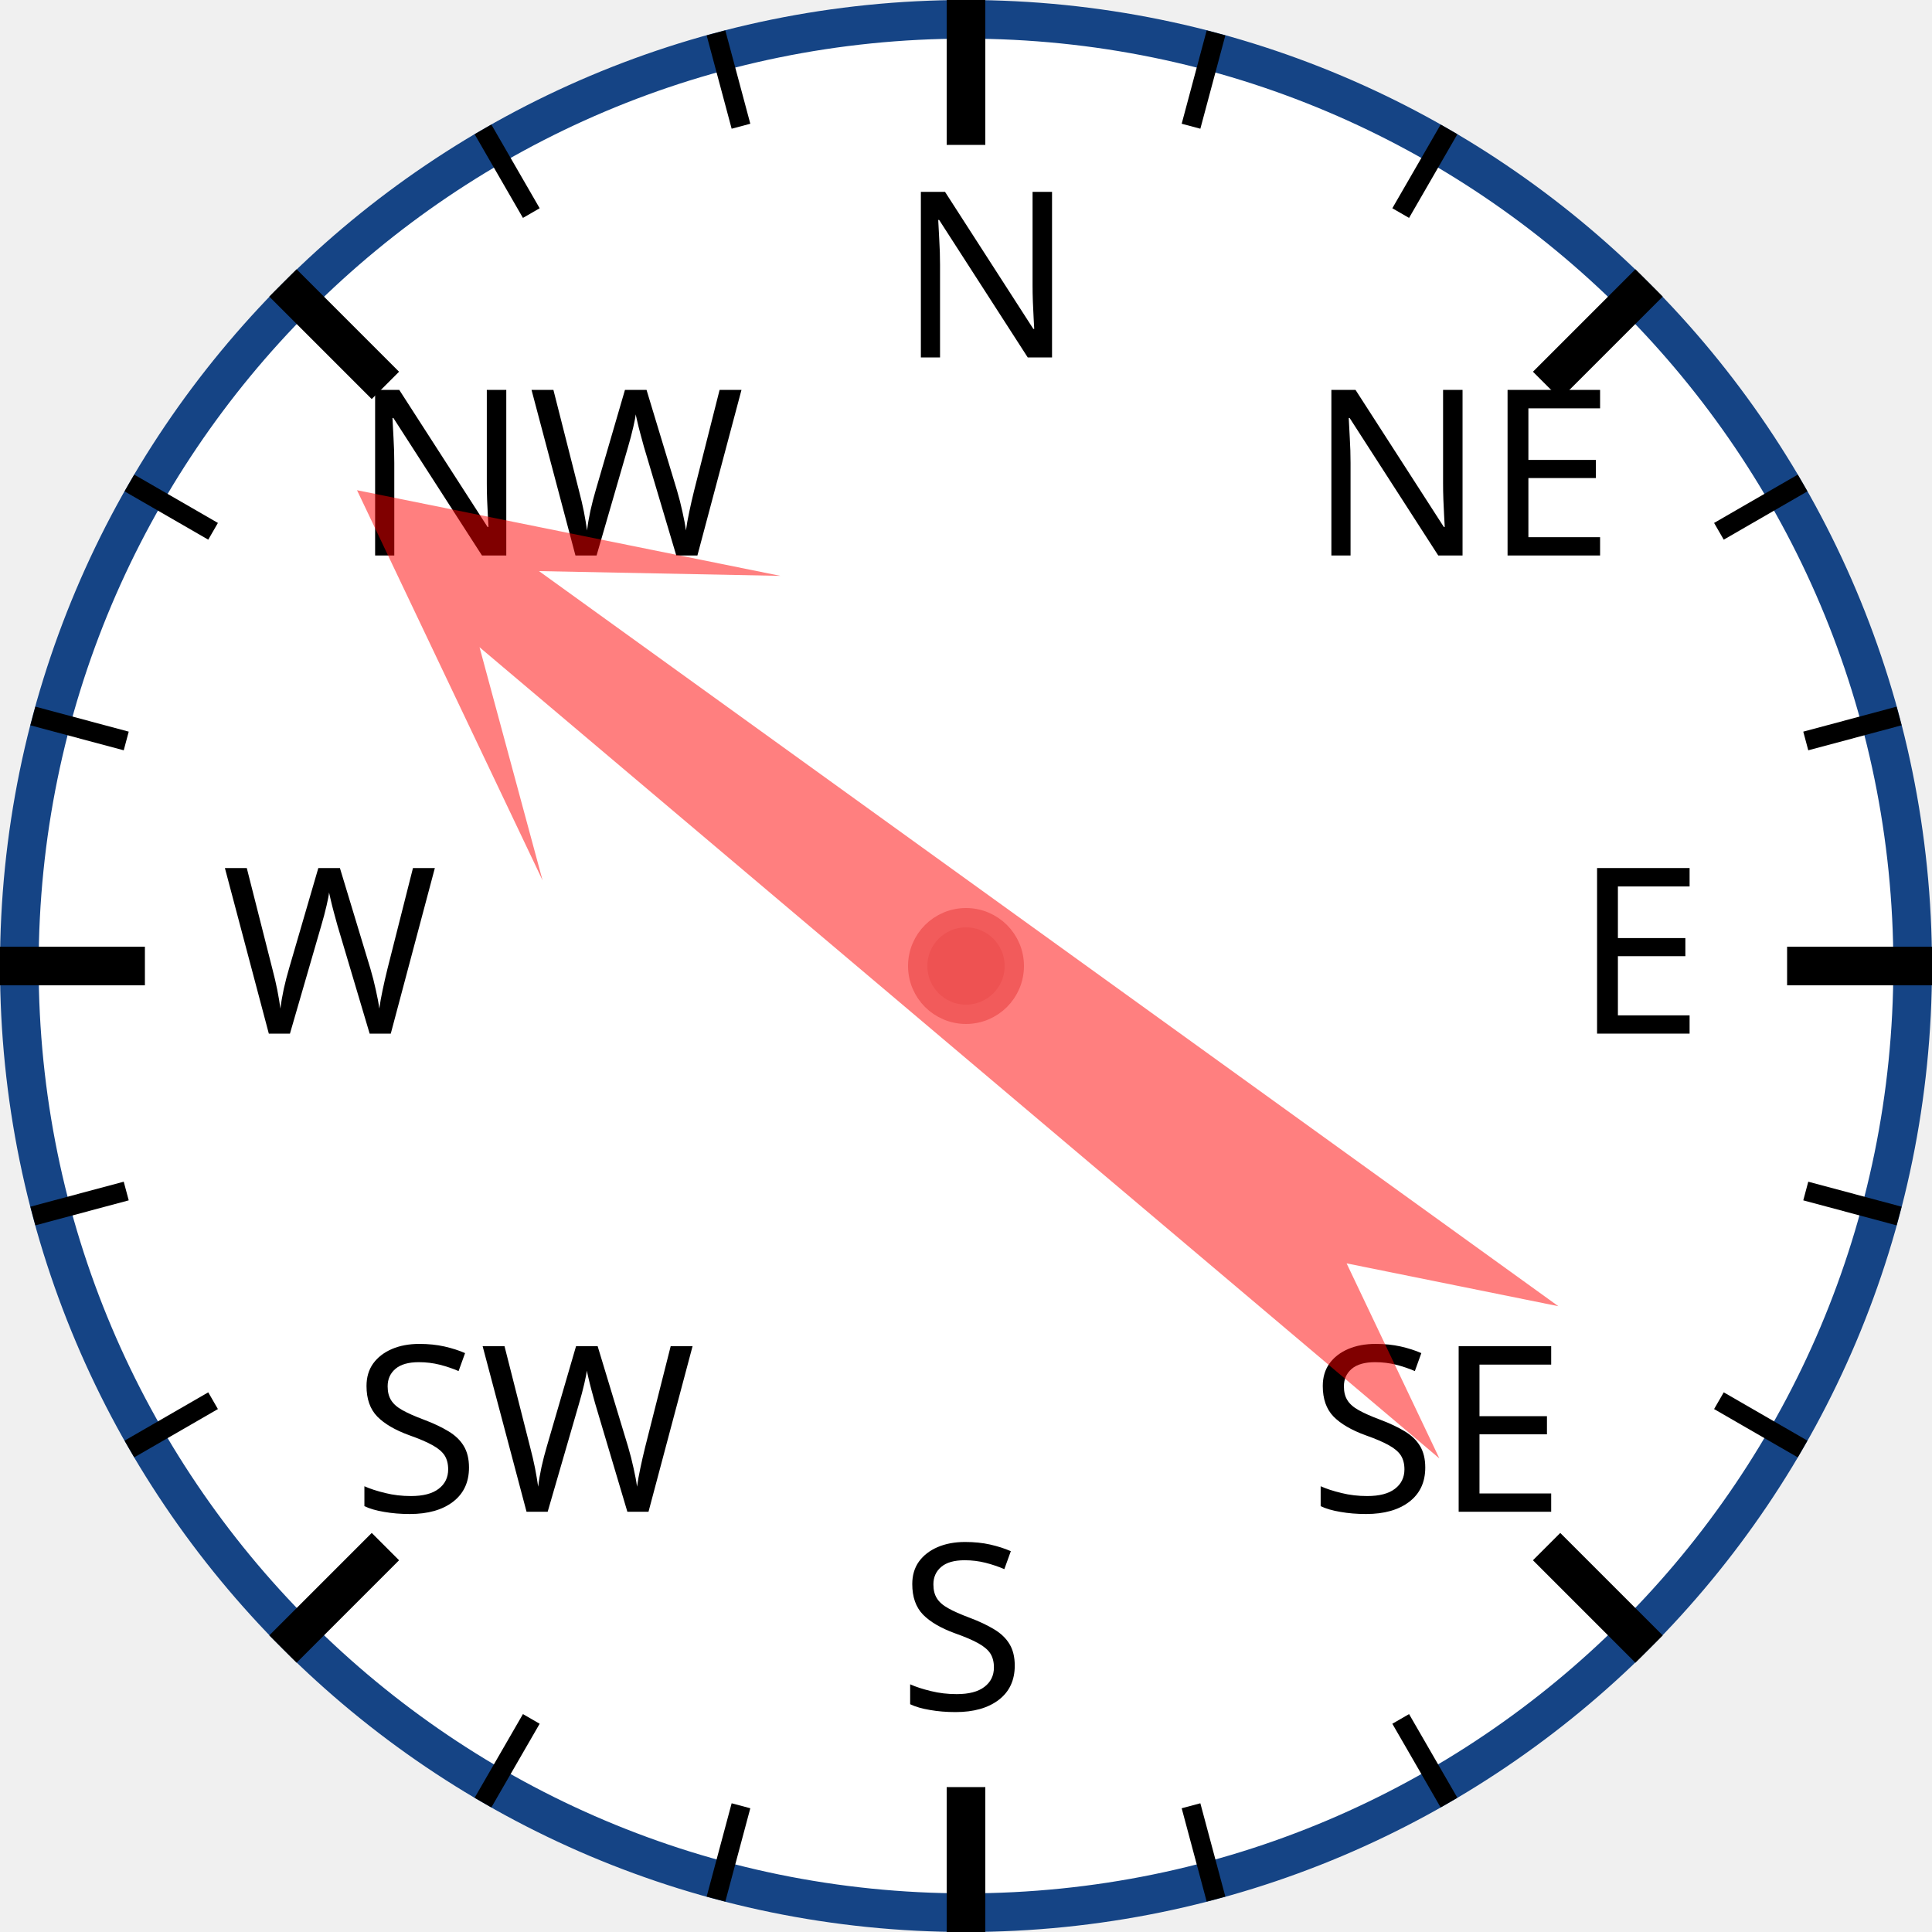
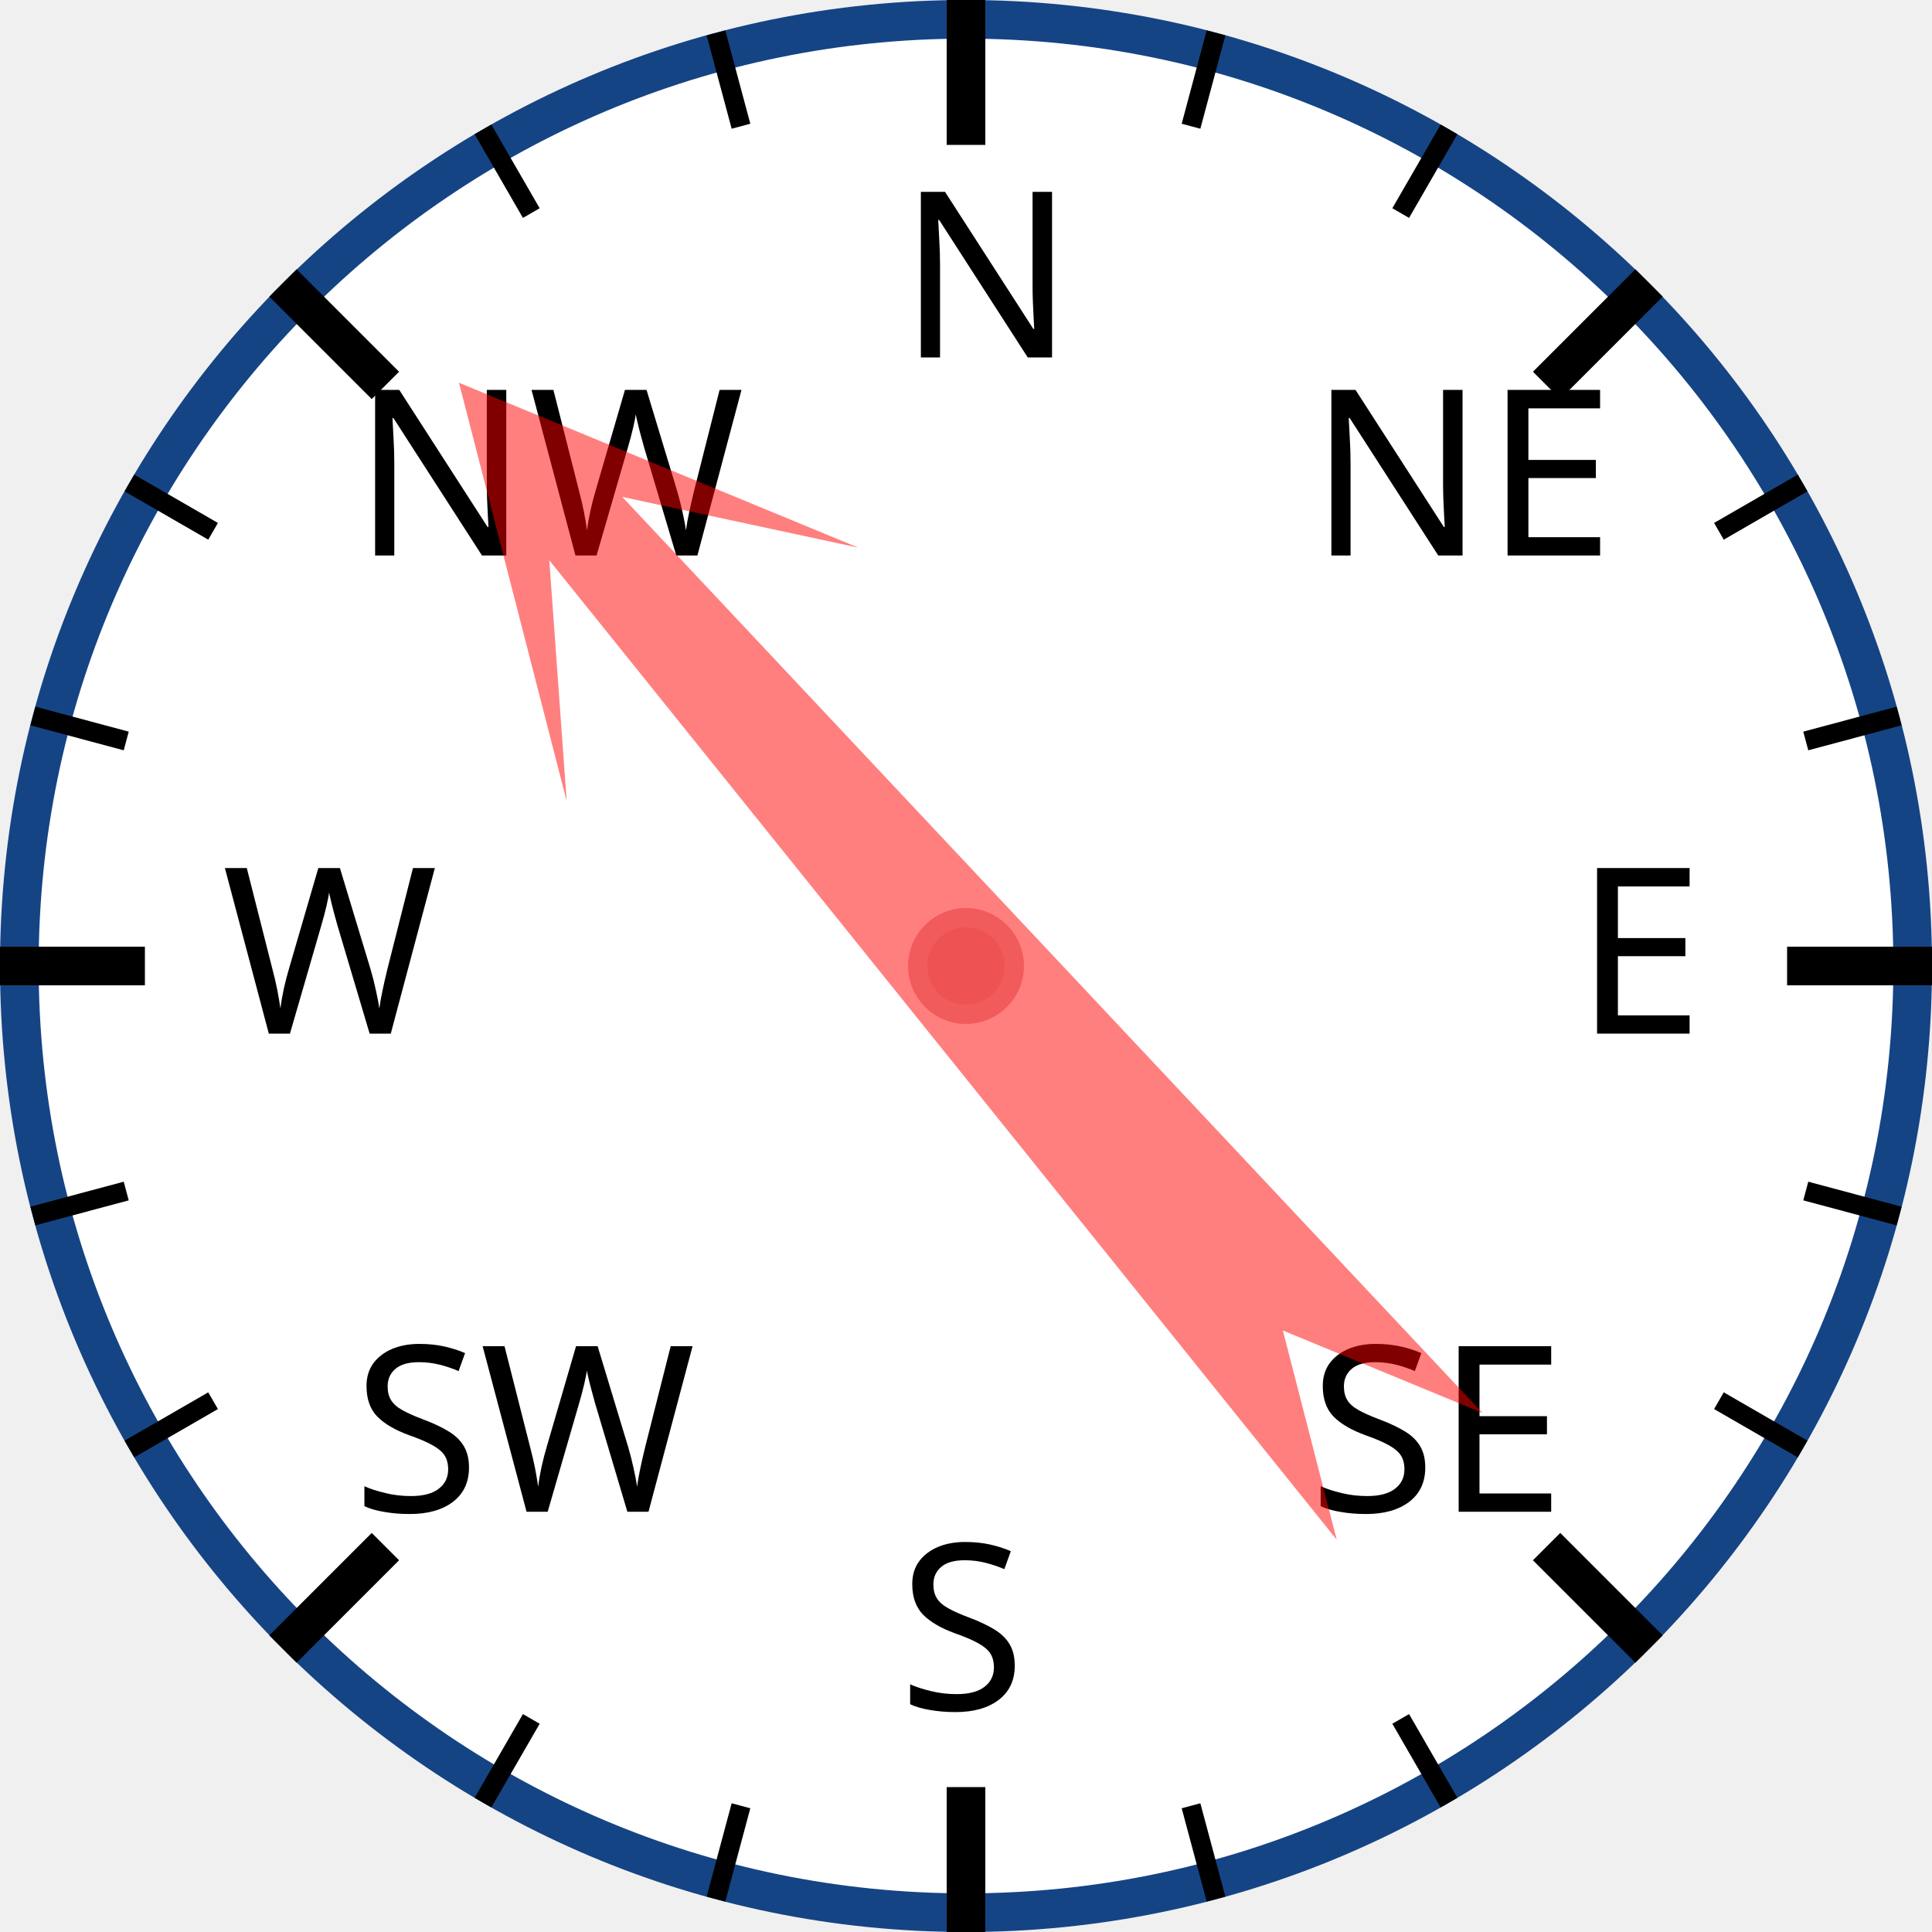
<svg xmlns="http://www.w3.org/2000/svg" width="120px" height="120px" viewBox="0 0 200 200">
  <circle cx="100" cy="100" r="98" style="fill: white; stroke: #154485; stroke-width: 4;" />
  <text x="93.0" y="37.0" style="font-family: sans-serif; font-size: 18pt;">N</text>
  <line x1="100.0" y1="0.0" x2="100.0" y2="15.0" style="stroke: black; stroke-width: 4;" />
  <line x1="74.118" y1="3.407" x2="76.706" y2="13.067" style="stroke: black; stroke-width: 2;" />
  <line x1="50" y1="13.397" x2="55" y2="22.058" style="stroke: black; stroke-width: 2;" />
  <text x="36.503" y="57.503" style="font-family: sans-serif; font-size: 18pt;">NW</text>
  <line x1="29.289" y1="29.289" x2="39.896" y2="39.896" style="stroke: black; stroke-width: 4;" />
  <line x1="13.397" y1="50" x2="22.058" y2="55" style="stroke: black; stroke-width: 2;" />
  <line x1="3.407" y1="74.118" x2="13.067" y2="76.706" style="stroke: black; stroke-width: 2;" />
  <text x="23.0" y="107.0" style="font-family: sans-serif; font-size: 18pt;">W</text>
  <line x1="0.0" y1="100.0" x2="15.0" y2="100.0" style="stroke: black; stroke-width: 4;" />
  <line x1="3.407" y1="125.882" x2="13.067" y2="123.294" style="stroke: black; stroke-width: 2;" />
  <line x1="13.397" y1="150" x2="22.058" y2="145" style="stroke: black; stroke-width: 2;" />
  <text x="36.503" y="156.497" style="font-family: sans-serif; font-size: 18pt;">SW</text>
  <line x1="29.289" y1="170.711" x2="39.896" y2="160.104" style="stroke: black; stroke-width: 4;" />
  <line x1="50" y1="186.603" x2="55" y2="177.942" style="stroke: black; stroke-width: 2;" />
  <line x1="74.118" y1="196.593" x2="76.706" y2="186.933" style="stroke: black; stroke-width: 2;" />
  <text x="93" y="177.0" style="font-family: sans-serif; font-size: 18pt;">S</text>
  <line x1="100" y1="200.0" x2="100" y2="185.0" style="stroke: black; stroke-width: 4;" />
  <line x1="125.882" y1="196.593" x2="123.294" y2="186.933" style="stroke: black; stroke-width: 2;" />
  <line x1="150.0" y1="186.603" x2="145.0" y2="177.942" style="stroke: black; stroke-width: 2;" />
  <text x="135.497" y="156.497" style="font-family: sans-serif; font-size: 18pt;">SE</text>
  <line x1="170.711" y1="170.711" x2="160.104" y2="160.104" style="stroke: black; stroke-width: 4;" />
  <line x1="186.603" y1="150" x2="177.942" y2="145" style="stroke: black; stroke-width: 2;" />
  <line x1="196.593" y1="125.882" x2="186.933" y2="123.294" style="stroke: black; stroke-width: 2;" />
  <text x="163.0" y="107" style="font-family: sans-serif; font-size: 18pt;">E</text>
  <line x1="200.0" y1="100" x2="185.0" y2="100" style="stroke: black; stroke-width: 4;" />
  <line x1="196.593" y1="74.118" x2="186.933" y2="76.706" style="stroke: black; stroke-width: 2;" />
  <line x1="186.603" y1="50" x2="177.942" y2="55" style="stroke: black; stroke-width: 2;" />
  <text x="135.497" y="57.503" style="font-family: sans-serif; font-size: 18pt;">NE</text>
  <line x1="170.711" y1="29.289" x2="160.104" y2="39.896" style="stroke: black; stroke-width: 4;" />
  <line x1="150" y1="13.397" x2="145" y2="22.058" style="stroke: black; stroke-width: 2;" />
  <line x1="125.882" y1="3.407" x2="123.294" y2="13.067" style="stroke: black; stroke-width: 2;" />
-   <polygon points="100 20 120 60 105 40 110 170 100 150 90 170 95 40 80 60" style="fill: red; fill-opacity: 0.5;" transform="rotate(308,100,100)" />
+   <polygon points="100 20 120 60 105 40 110 170 100 150 90 170 95 40 80 60" style="fill: red; fill-opacity: 0.5;" transform="rotate(319,100,100)" />
  <circle cx="100" cy="100" r="5" style="fill: #EE5252; stroke: #F25B5B; stroke-width: 2;" />
</svg>
